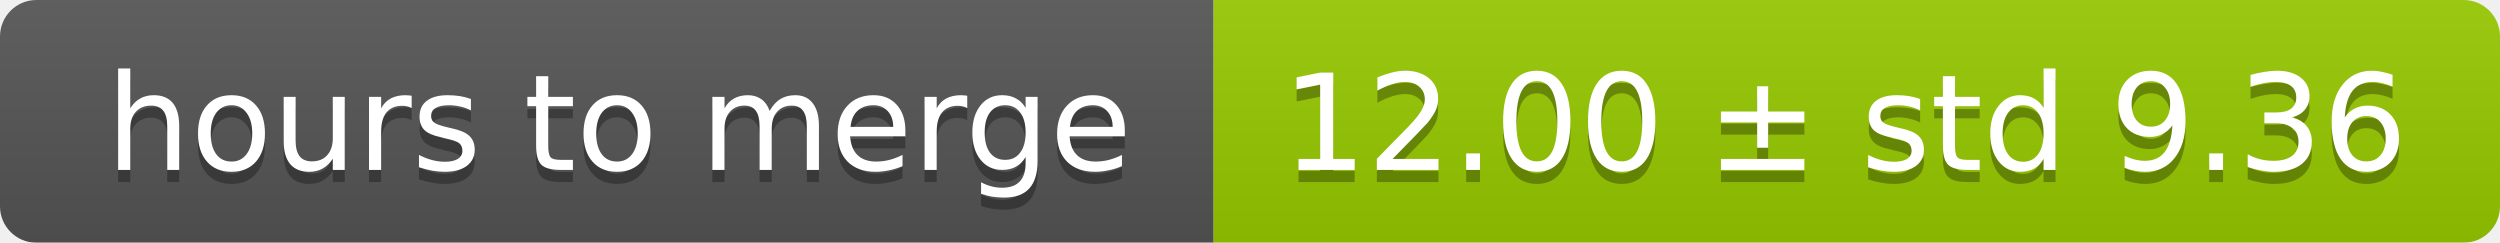
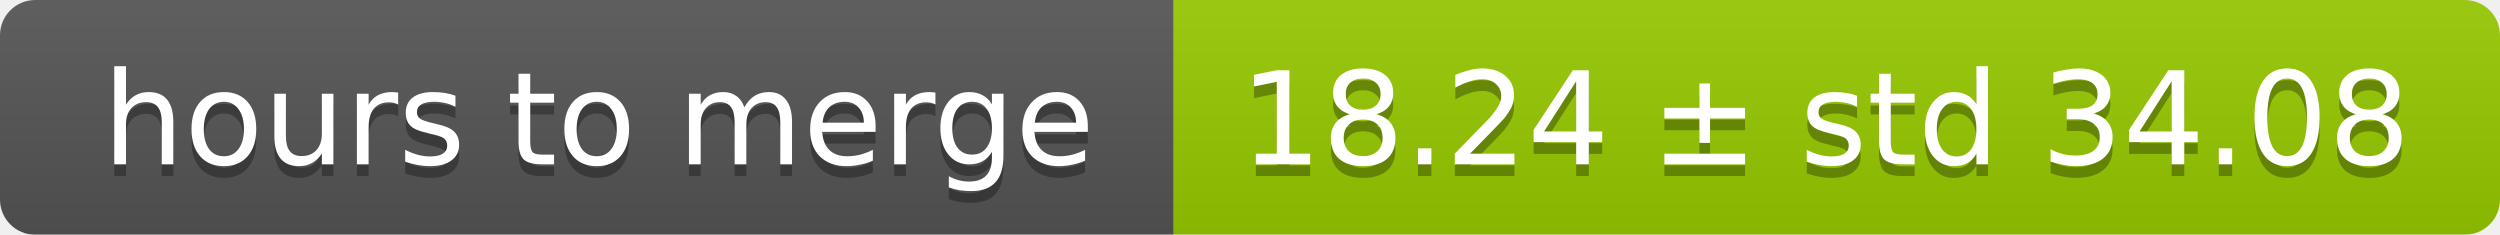
- <svg xmlns="http://www.w3.org/2000/svg" width="206" height="20">
+ <svg xmlns="http://www.w3.org/2000/svg" width="213" height="20">
  <linearGradient id="smooth" x2="0" y2="100%">
    <stop offset="0" stop-color="#bbb" stop-opacity=".1" />
    <stop offset="1" stop-opacity=".1" />
  </linearGradient>
  <mask id="round">
-     <rect width="206" height="20" rx="3" fill="#fff" />
+     <rect width="213" height="20" rx="3" fill="#fff" />
  </mask>
  <g mask="url(#round)">
    <rect width="100" height="20" fill="#555" />
-     <rect x="100" width="106" height="20" fill="#97ca00" />
-     <rect width="206" height="20" fill="url(#smooth)" />
+     <rect x="100" width="113" height="20" fill="#97ca00" />
+     <rect width="213" height="20" fill="url(#smooth)" />
  </g>
  <g fill="#fff" text-anchor="middle" font-family="DejaVu Sans,Verdana,Geneva,sans-serif" font-size="11">
    <text x="51" y="15" fill="#010101" fill-opacity=".3">hours to merge</text>
    <text x="51" y="14">hours to merge</text>
-     <text x="152" y="15" fill="#010101" fill-opacity=".3">12.00 ± std 9.36</text>
-     <text x="152" y="14">12.00 ± std 9.36</text>
+     <text x="155.5" y="15" fill="#010101" fill-opacity=".3">18.24 ± std 34.08</text>
+     <text x="155.5" y="14">18.24 ± std 34.08</text>
  </g>
</svg>
